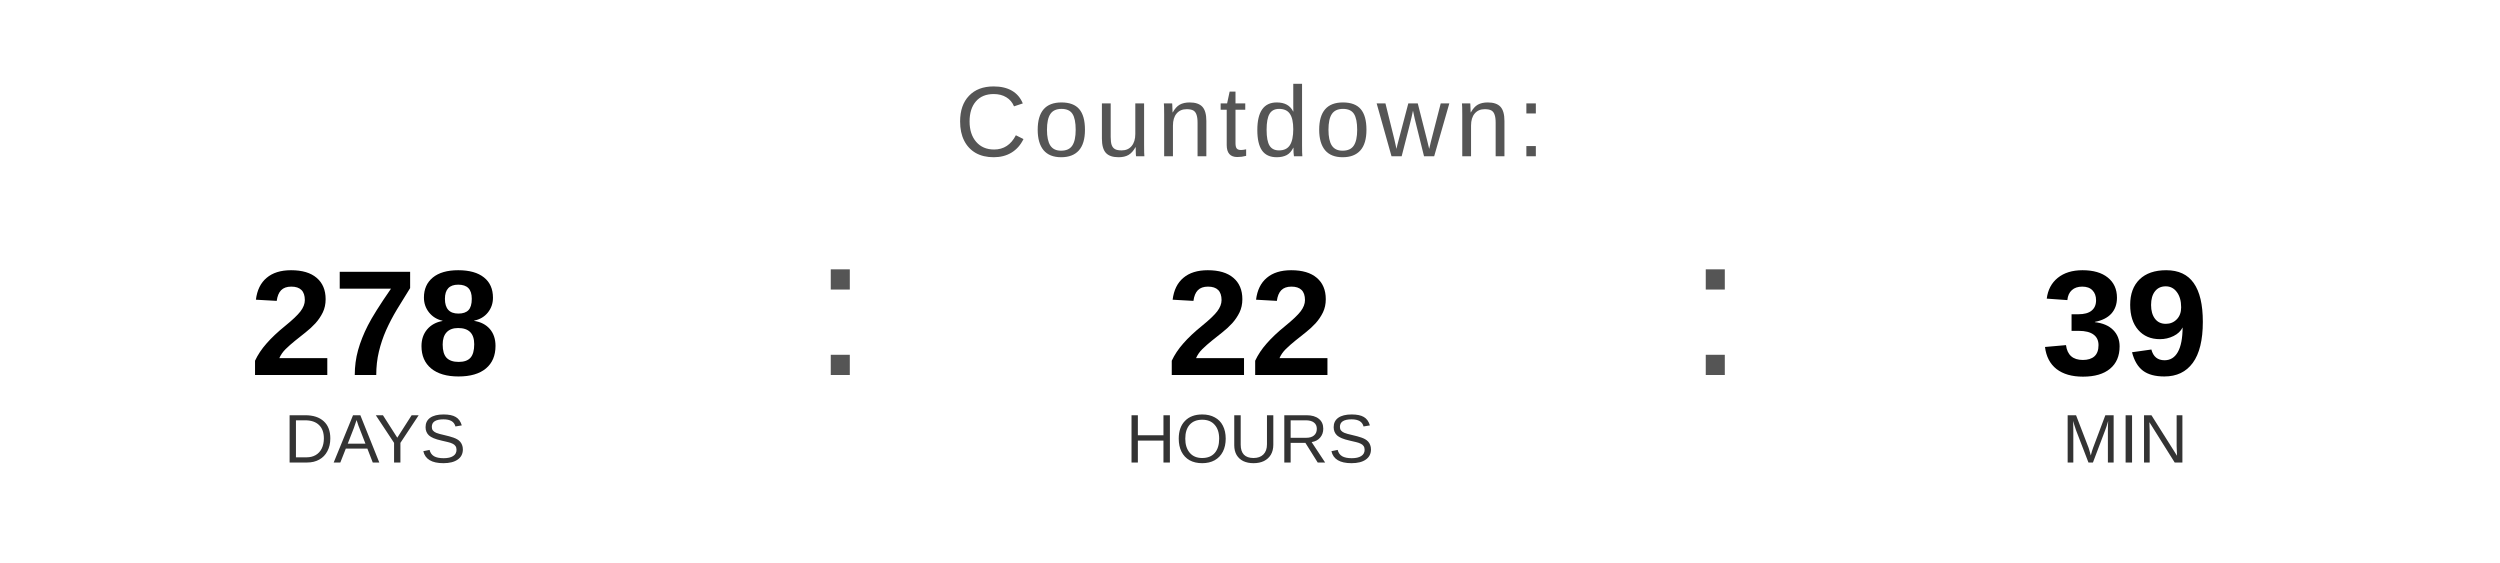
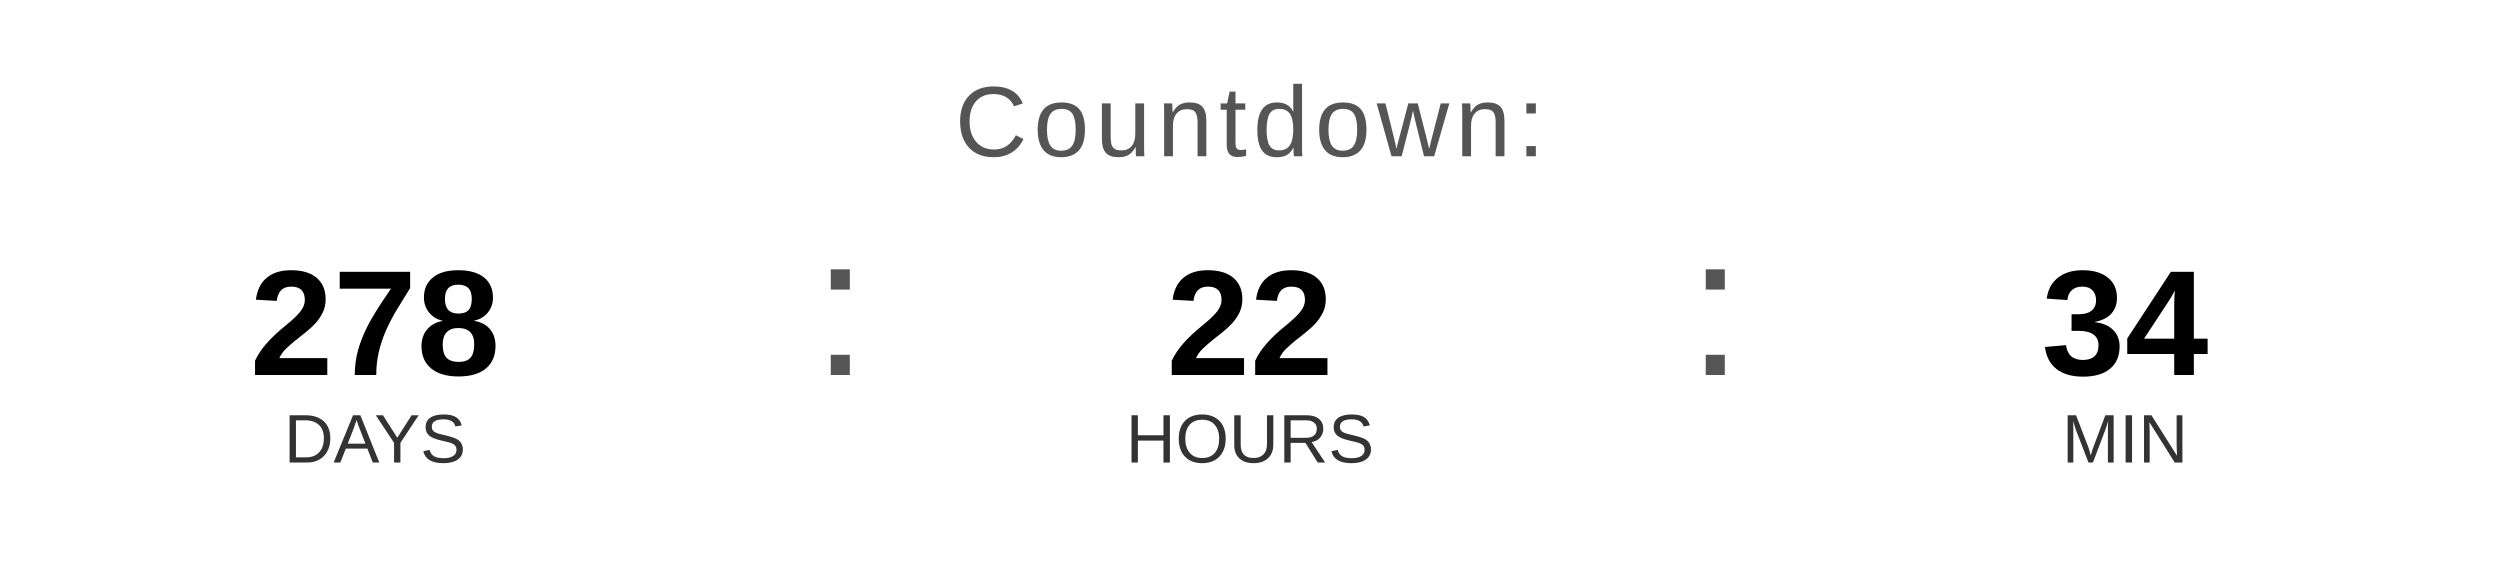
<svg xmlns="http://www.w3.org/2000/svg" width="400" height="90" viewBox="0 0 400 90">
  <text x="200" y="25" font-family="Arial, Helvetica, sans-serif" font-size="16" fill="#555555" text-anchor="middle" letter-spacing="1">
    Countdown:
  </text>
  <text x="60" y="60" font-family="Arial, Helvetica, sans-serif" font-size="24" font-weight="bold" fill="#000000" text-anchor="middle">278</text>
  <text x="60" y="74" font-family="Arial, Helvetica, sans-serif" font-size="11" fill="#333333" text-anchor="middle">DAYS</text>
  <text x="130" y="60" font-family="Arial, sans-serif" font-size="32" fill="#555555">:</text>
  <text x="200" y="60" font-family="Arial, Helvetica, sans-serif" font-size="24" font-weight="bold" fill="#000000" text-anchor="middle">22</text>
  <text x="200" y="74" font-family="Arial, Helvetica, sans-serif" font-size="11" fill="#333333" text-anchor="middle">HOURS</text>
  <text x="270" y="60" font-family="Arial, sans-serif" font-size="32" fill="#555555">:</text>
-   <text x="340" y="60" font-family="Arial, Helvetica, sans-serif" font-size="24" font-weight="bold" fill="#000000" text-anchor="middle">39</text>
+   <text x="340" y="60" font-family="Arial, Helvetica, sans-serif" font-size="24" font-weight="bold" fill="#000000" text-anchor="middle">34</text>
  <text x="340" y="74" font-family="Arial, Helvetica, sans-serif" font-size="11" fill="#333333" text-anchor="middle">MIN</text>
</svg>
